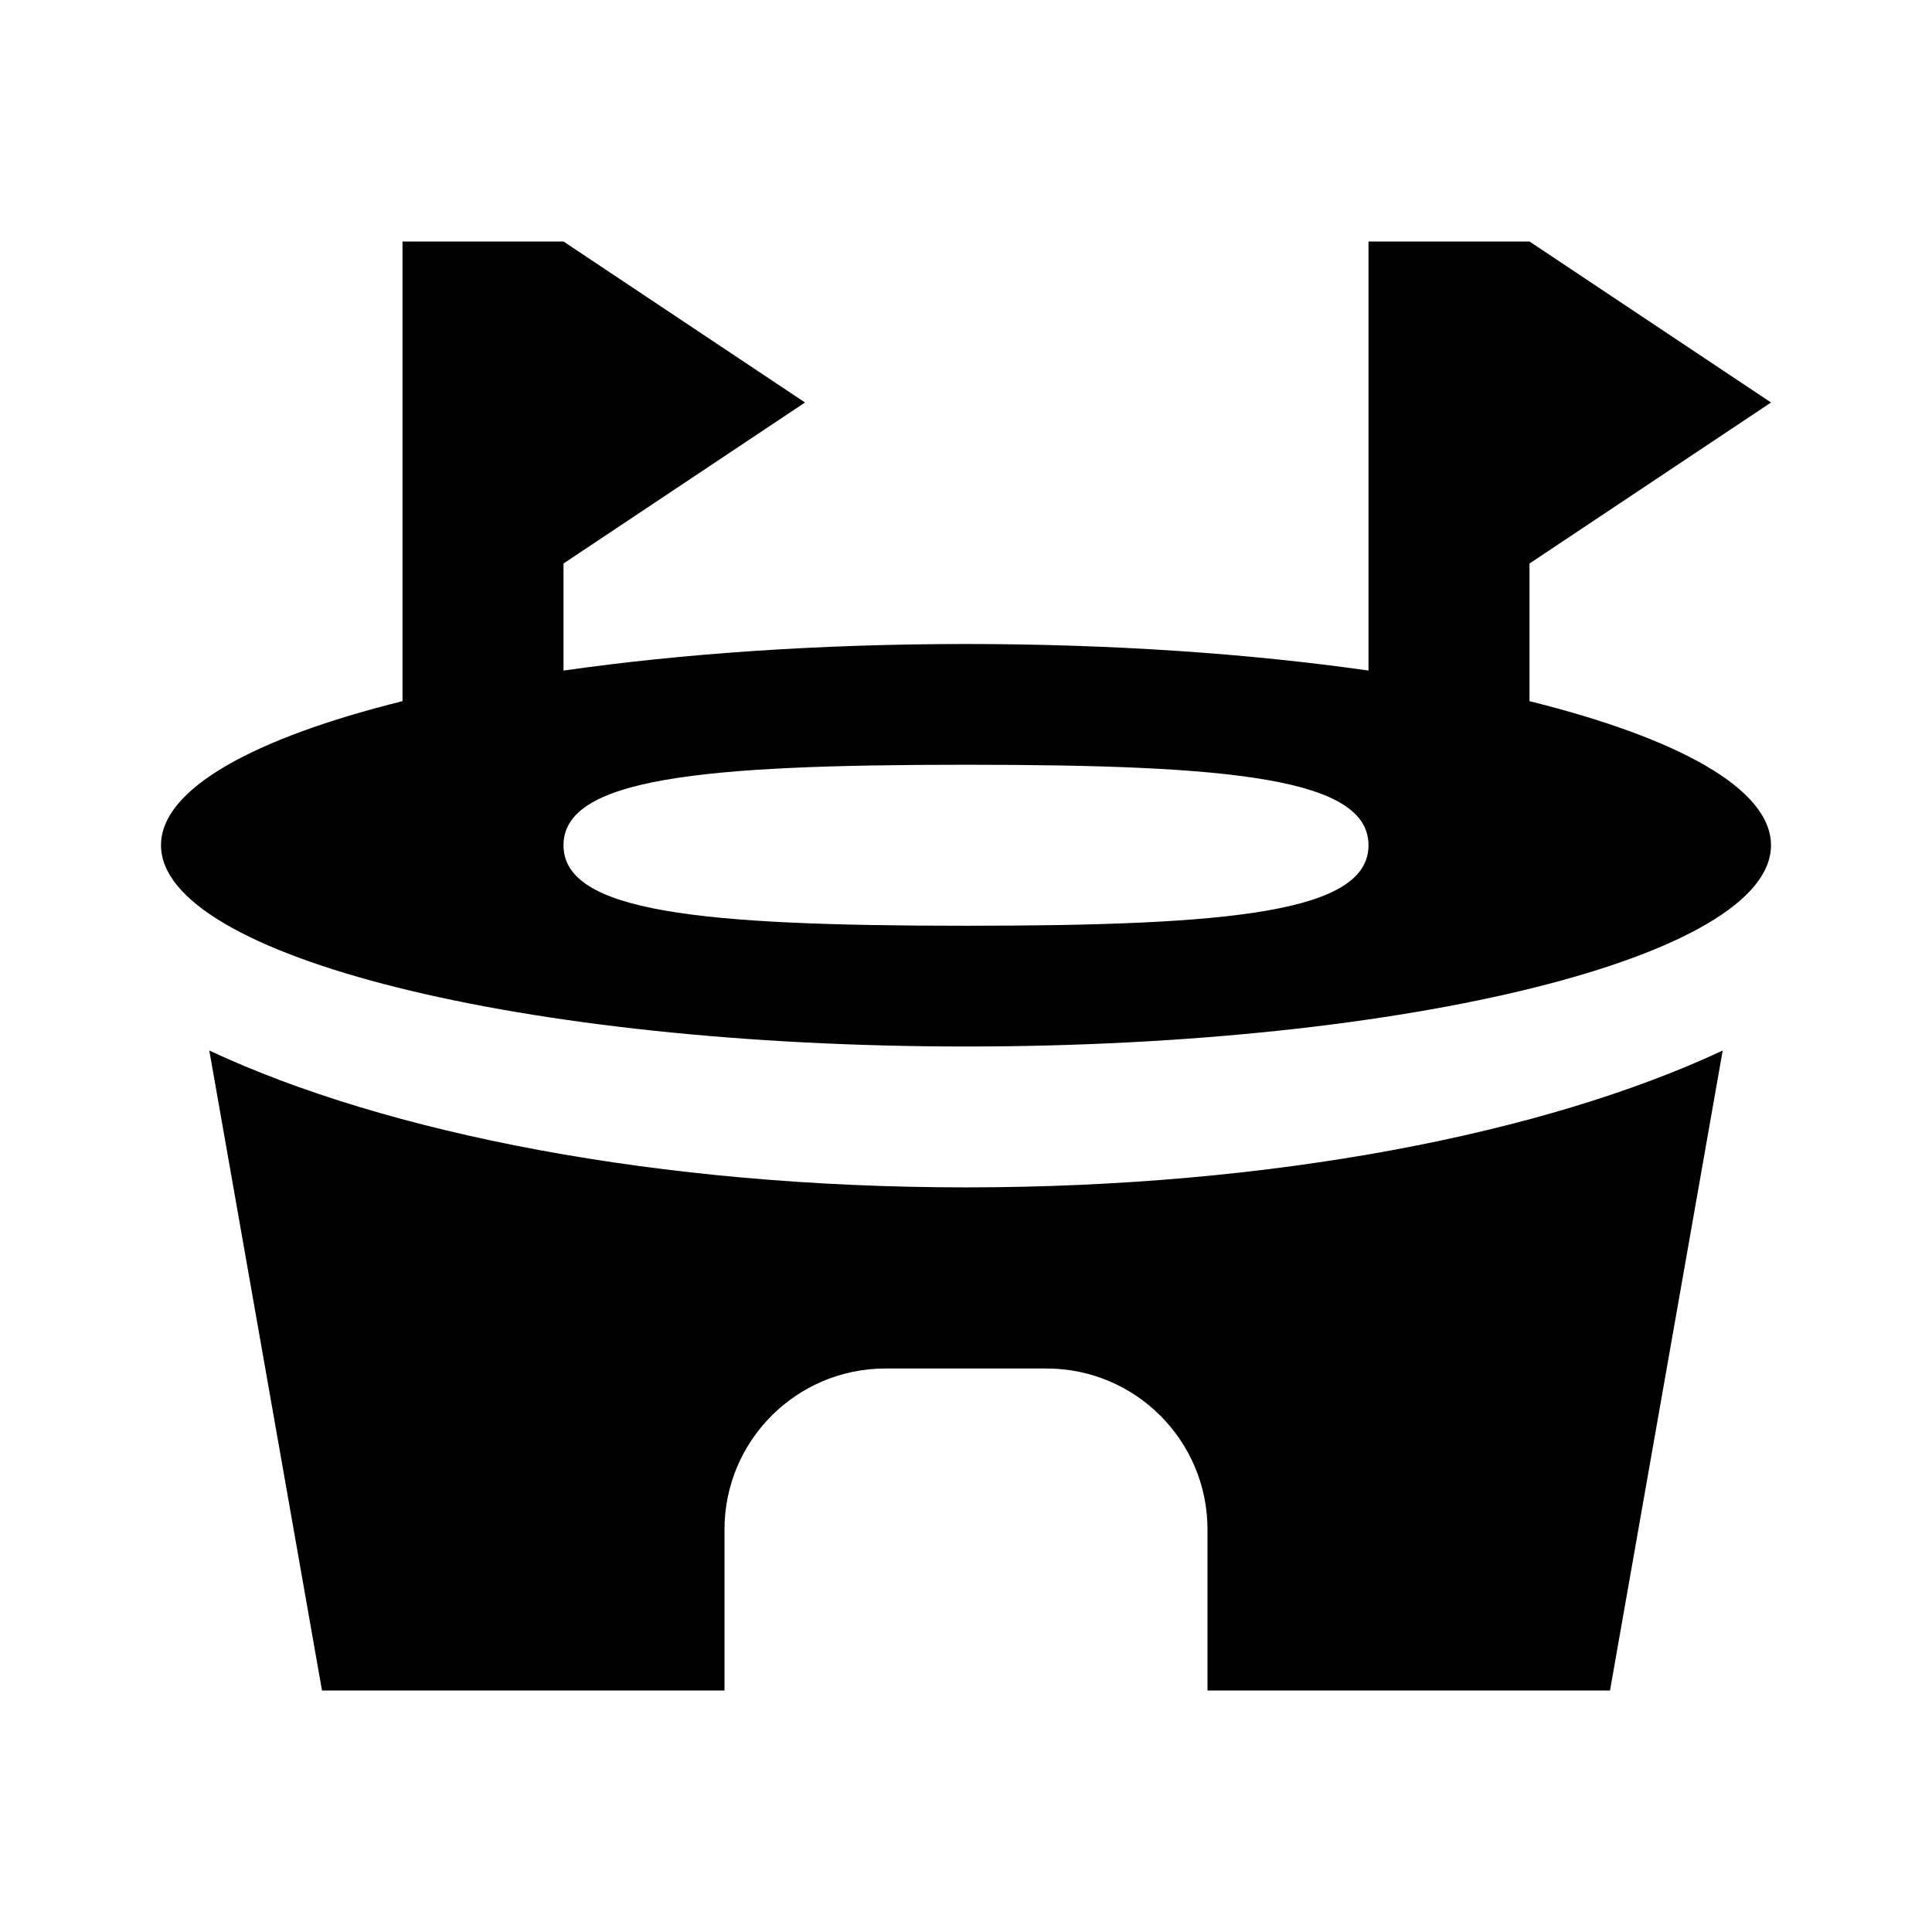
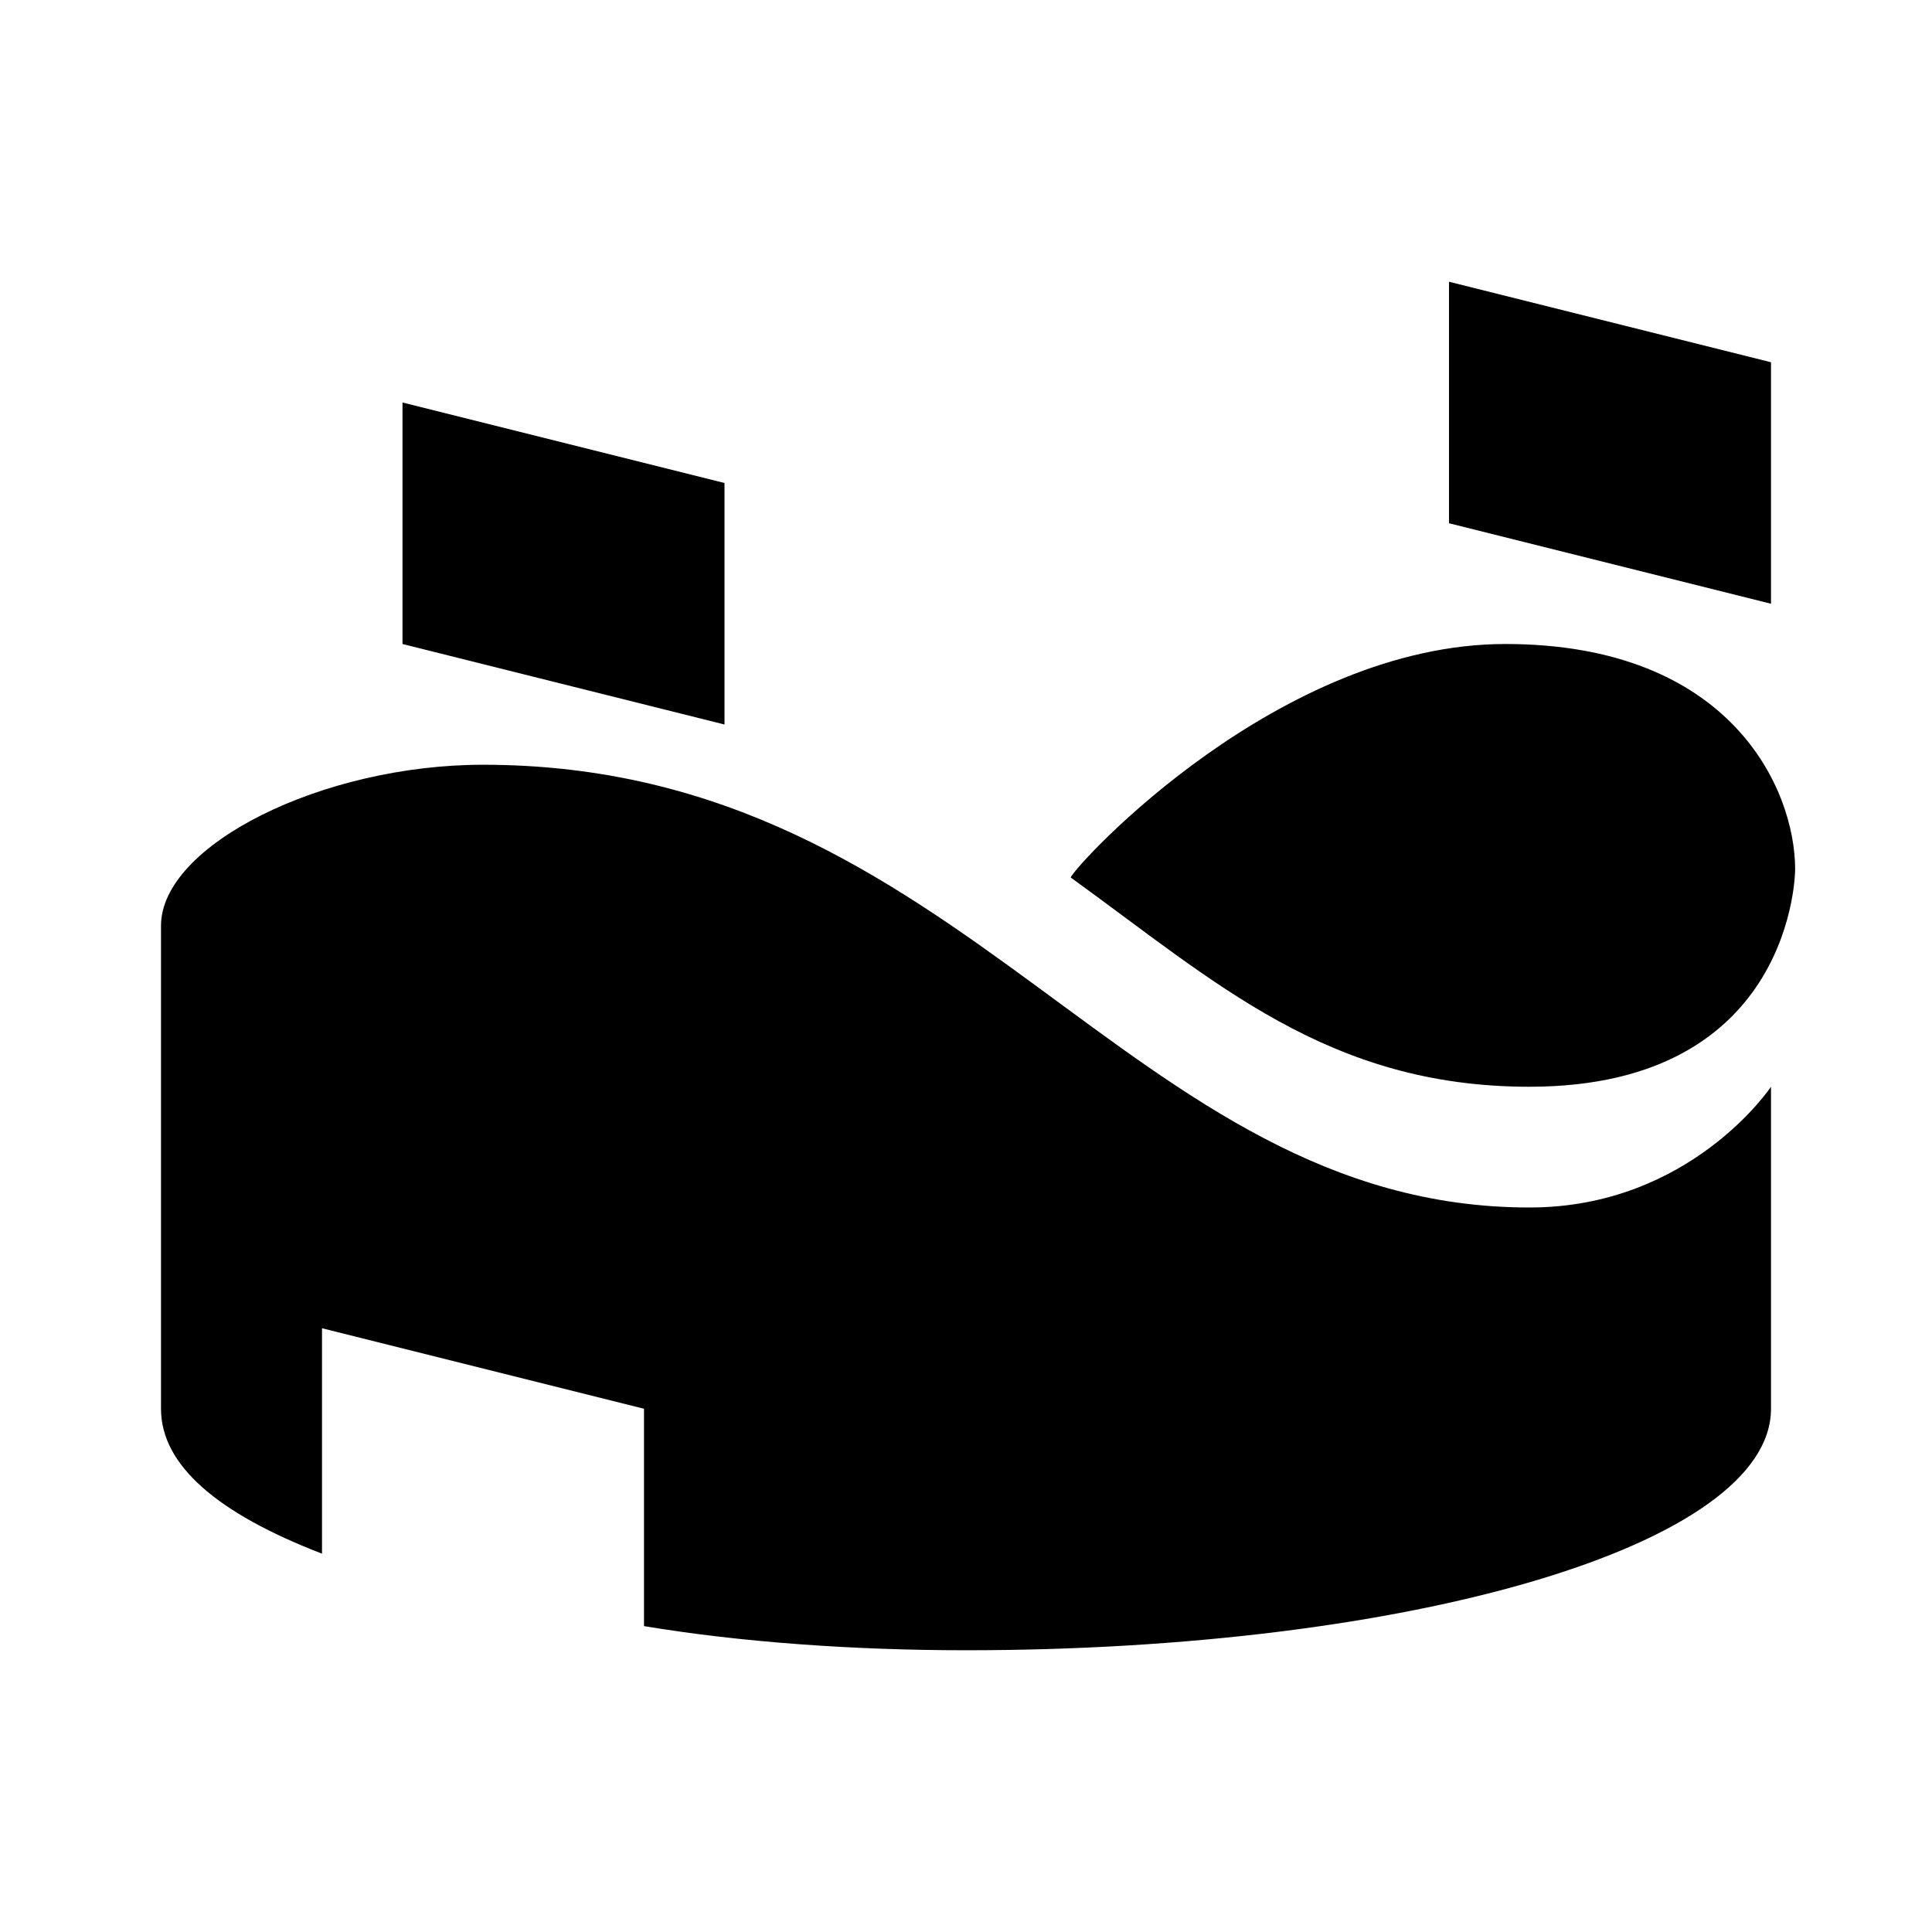
<svg xmlns="http://www.w3.org/2000/svg" version="1.1" id="mdi-stadium" width="24" height="24" viewBox="0 0 24 24">
-   <path d="M5,3H7L10,5L7,7V8.33C8.47,8.12 10.18,8 12,8C13.82,8 15.53,8.12 17,8.33V3H19L22,5L19,7V8.71C20.85,9.17 22,9.8 22,10.5C22,11.88 17.5,13 12,13C6.5,13 2,11.88 2,10.5C2,9.8 3.15,9.17 5,8.71V3M12,9.5C8.69,9.5 7,9.67 7,10.5C7,11.33 8.69,11.5 12,11.5C15.31,11.5 17,11.33 17,10.5C17,9.67 15.31,9.5 12,9.5M12,14.75C15.81,14.75 19.2,14.08 21.4,13.05L20,21H15V19A2,2 0 0,0 13,17H11A2,2 0 0,0 9,19V21H4L2.6,13.05C4.8,14.08 8.19,14.75 12,14.75Z" />
+   <path d="M22 13.5V17.5C22 19.2 17.5 20.5 12 20.5C10.6 20.5 9.2 20.4 8 20.2V17.5L4 16.5V19.3C2.7 18.8 2 18.2 2 17.5V11.5C2 10.5 4 9.5 6 9.5C12 9.5 14 15 19 15C21 15 22 13.5 22 13.5M5 8L9 9V6L5 5V8M18 6.5L22 7.5V4.5L18 3.5V6.5M22.3 10.8C22.3 9.8 21.5 8 18.7 8S13.4 10.7 13.3 10.9C15.1 12.2 16.5 13.5 19 13.5C22.3 13.5 22.3 10.8 22.3 10.8Z" />
</svg>
